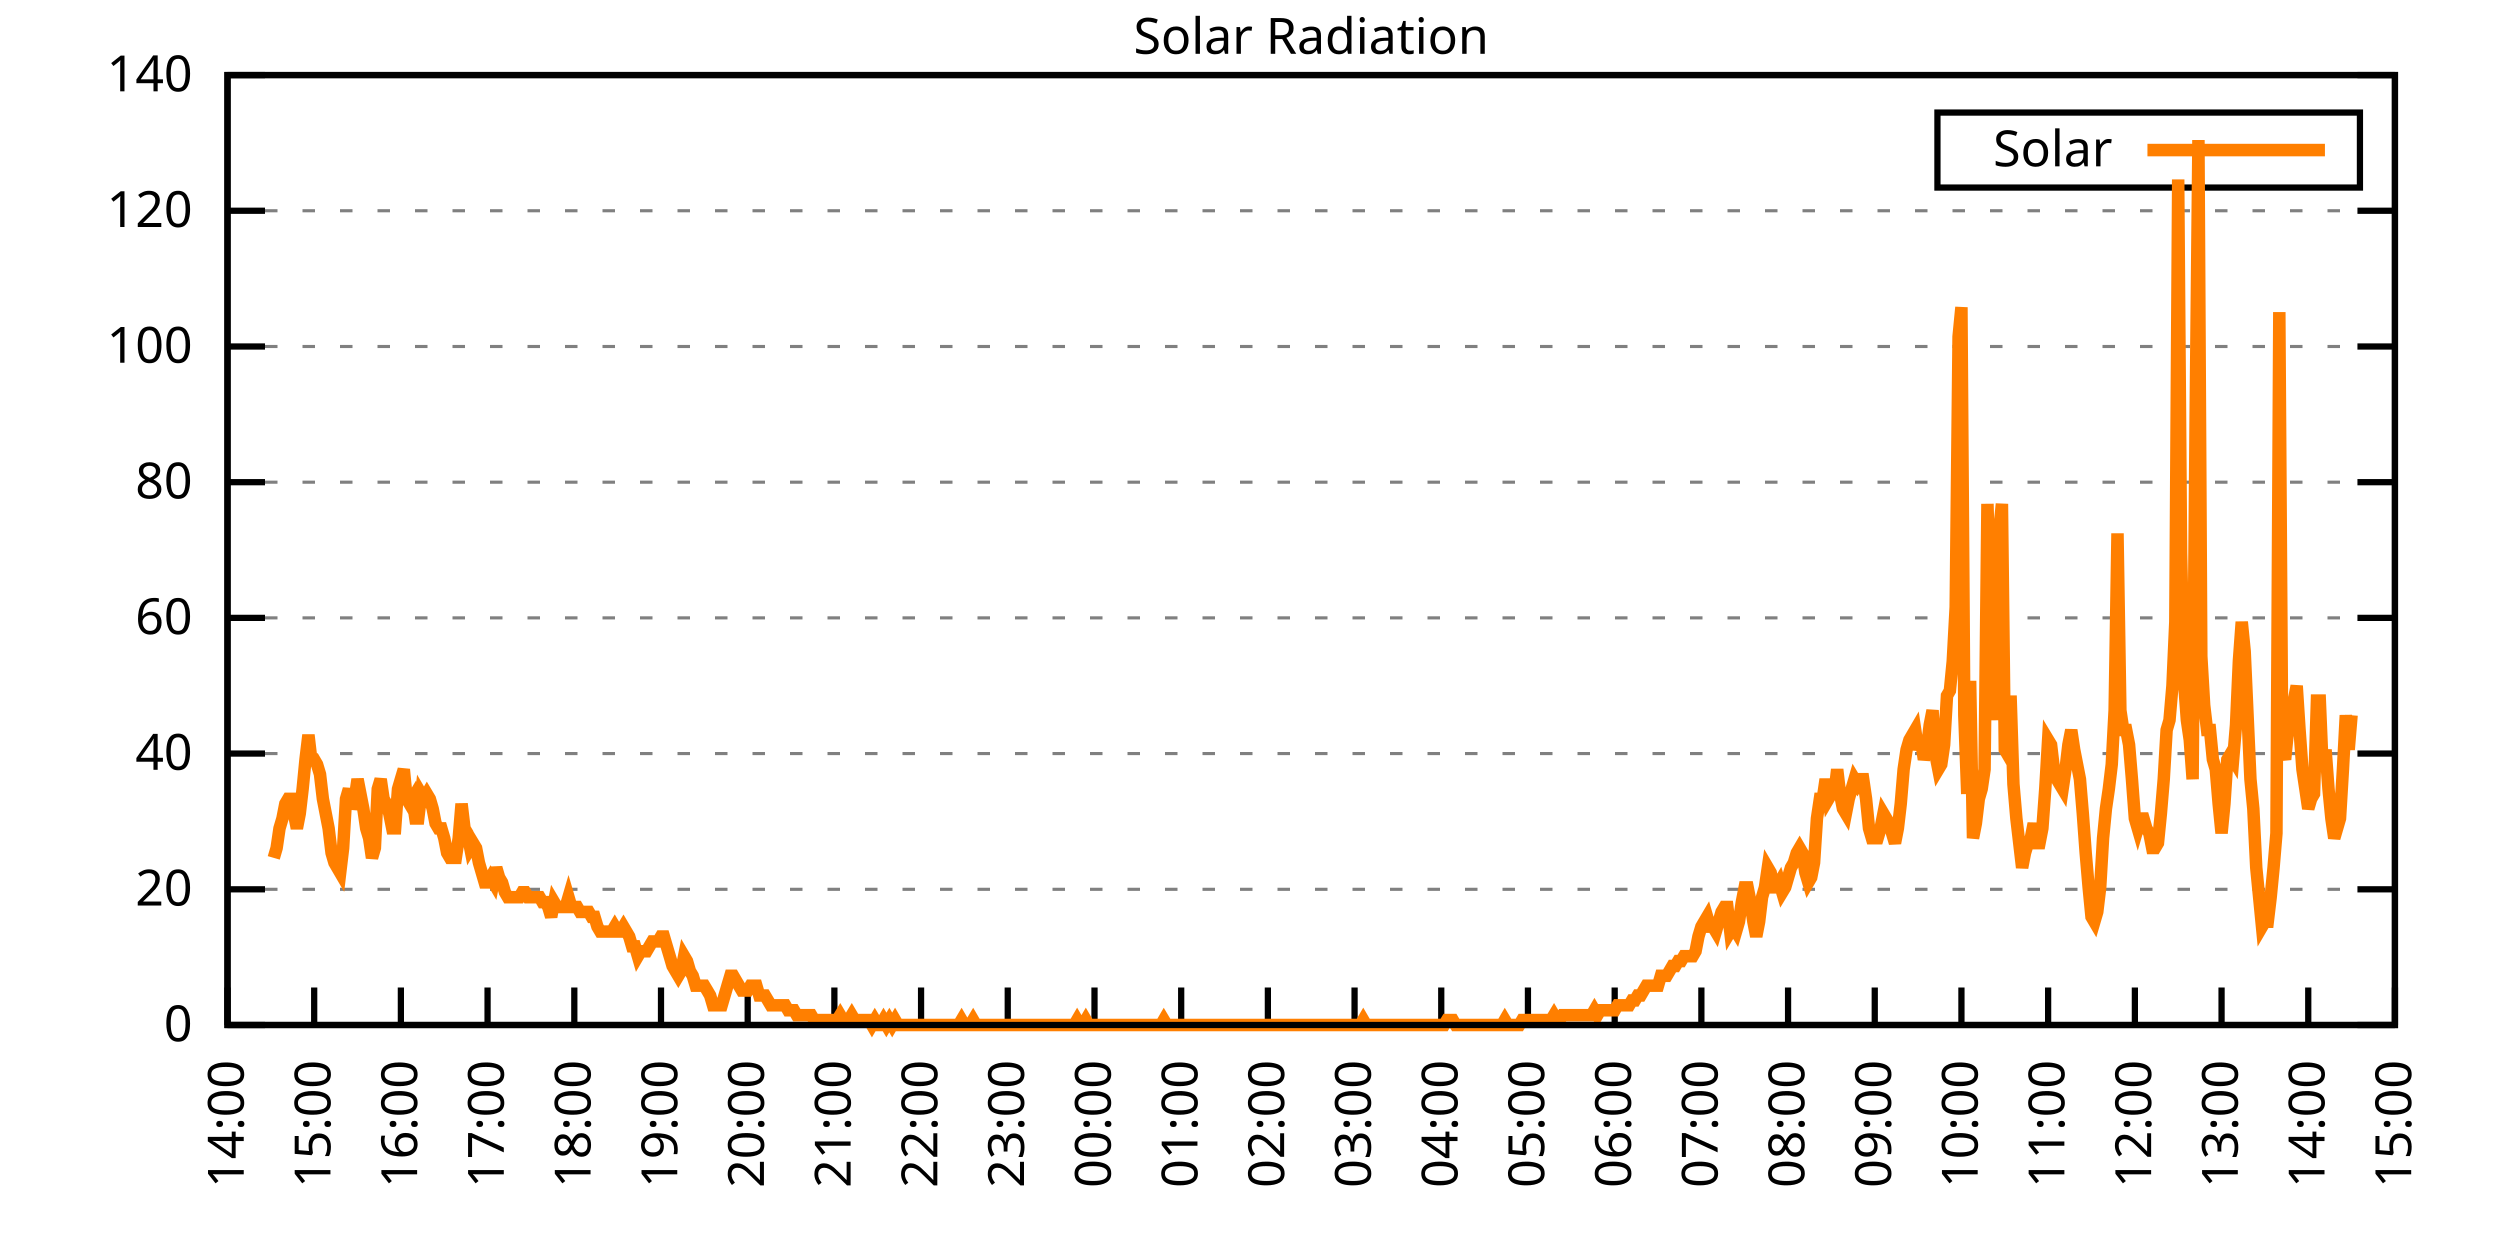
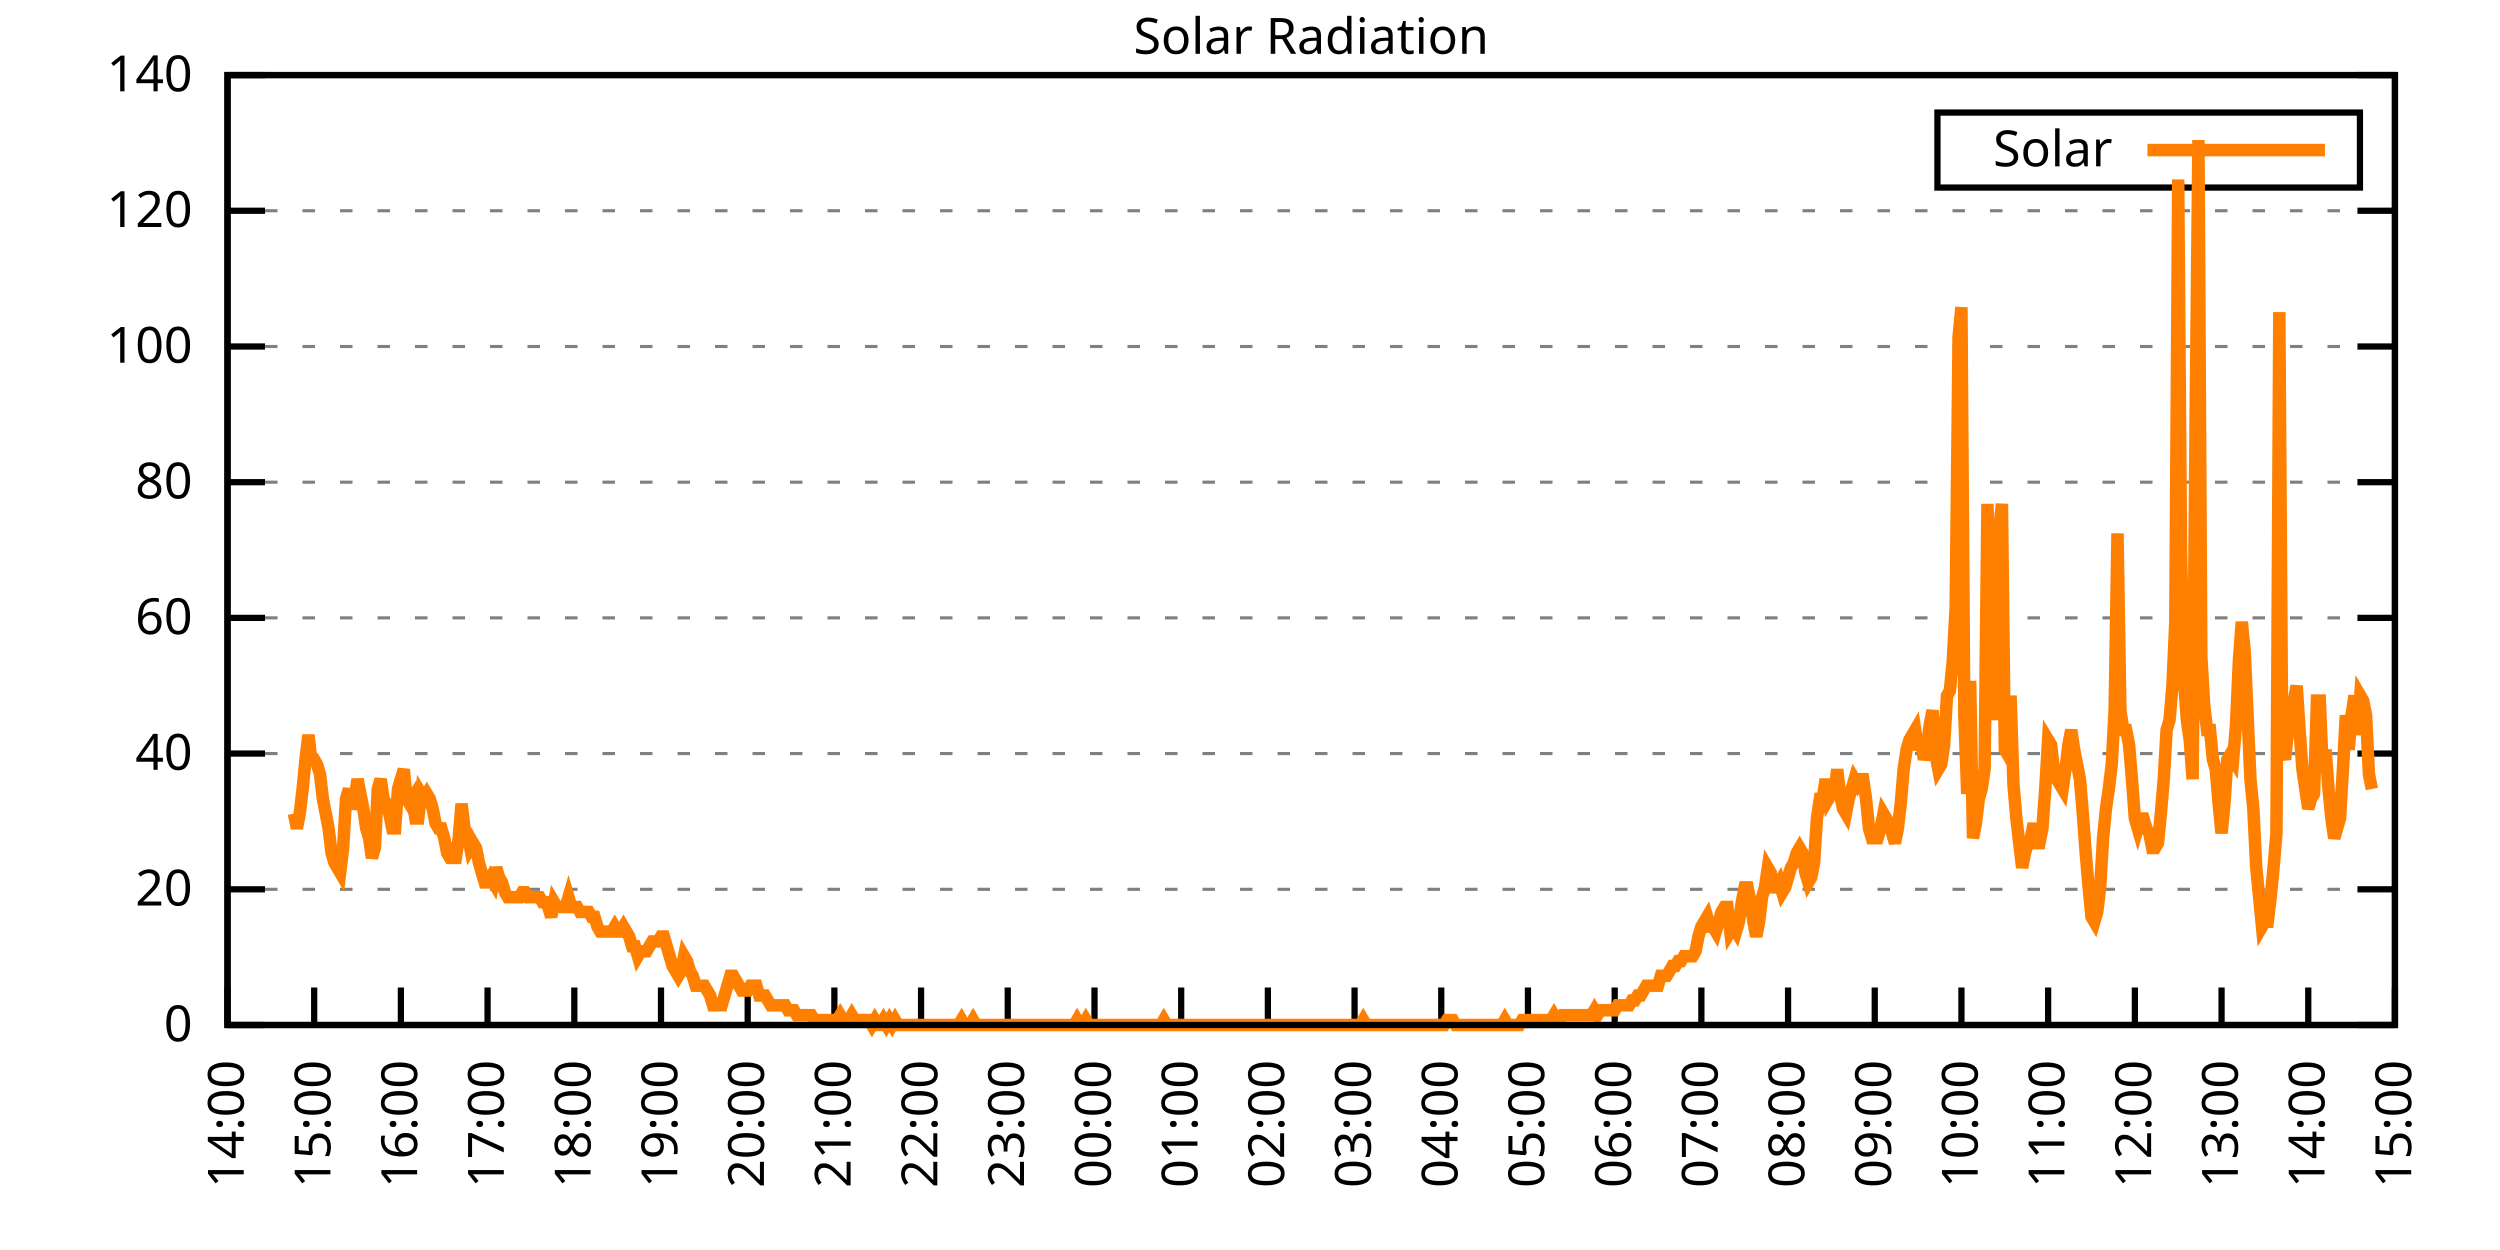
<svg xmlns="http://www.w3.org/2000/svg" xmlns:xlink="http://www.w3.org/1999/xlink" width="400" height="200" viewBox="0 0 400 200">
  <g id="gnuplot_canvas">
    <rect x="0" y="0" width="400" height="200" fill="none" />
    <defs>
      <circle id="gpDot" r="0.5" stroke-width="0.5" stroke="currentColor" />
      <path id="gpPt0" stroke-width="0.333" stroke="currentColor" d="M-1,0 h2 M0,-1 v2" />
      <path id="gpPt1" stroke-width="0.333" stroke="currentColor" d="M-1,-1 L1,1 M1,-1 L-1,1" />
      <path id="gpPt2" stroke-width="0.333" stroke="currentColor" d="M-1,0 L1,0 M0,-1 L0,1 M-1,-1 L1,1 M-1,1 L1,-1" />
      <rect id="gpPt3" stroke-width="0.333" stroke="currentColor" x="-1" y="-1" width="2" height="2" />
      <rect id="gpPt4" stroke-width="0.333" stroke="currentColor" fill="currentColor" x="-1" y="-1" width="2" height="2" />
      <circle id="gpPt5" stroke-width="0.333" stroke="currentColor" cx="0" cy="0" r="1" />
      <use xlink:href="#gpPt5" id="gpPt6" fill="currentColor" stroke="none" />
      <path id="gpPt7" stroke-width="0.333" stroke="currentColor" d="M0,-1.33 L-1.33,0.67 L1.33,0.67 z" />
      <use xlink:href="#gpPt7" id="gpPt8" fill="currentColor" stroke="none" />
      <use xlink:href="#gpPt7" id="gpPt9" stroke="currentColor" transform="rotate(180)" />
      <use xlink:href="#gpPt9" id="gpPt10" fill="currentColor" stroke="none" />
      <use xlink:href="#gpPt3" id="gpPt11" stroke="currentColor" transform="rotate(45)" />
      <use xlink:href="#gpPt11" id="gpPt12" fill="currentColor" stroke="none" />
      <path id="gpPt13" stroke-width="0.333" stroke="currentColor" d="M0,1.330 L1.265,0.411 L0.782,-1.067 L-0.782,-1.076 L-1.265,0.411 z" />
      <use xlink:href="#gpPt13" id="gpPt14" fill="currentColor" stroke="none" />
      <filter id="textbox" filterUnits="objectBoundingBox" x="0" y="0" height="1" width="1">
        <feFlood flood-color="white" flood-opacity="1" result="bgnd" />
        <feComposite in="SourceGraphic" in2="bgnd" operator="atop" />
      </filter>
      <filter id="greybox" filterUnits="objectBoundingBox" x="0" y="0" height="1" width="1">
        <feFlood flood-color="lightgrey" flood-opacity="1" result="grey" />
        <feComposite in="SourceGraphic" in2="grey" operator="atop" />
      </filter>
    </defs>
    <g fill="none" color="white" stroke="currentColor" stroke-width="1.00" stroke-linecap="butt" stroke-linejoin="miter">
</g>
    <g fill="none" color="black" stroke="currentColor" stroke-width="1.00" stroke-linecap="butt" stroke-linejoin="miter">
      <g stroke="none" shape-rendering="crispEdges">
        <polygon fill="rgb(255, 255, 255)" points="36.40,164.00 383.18,164.00 383.18,12.02 36.40,12.02 " />
      </g>
    </g>
    <g fill="none" color="black" stroke="currentColor" stroke-width="1.00" stroke-linecap="butt" stroke-linejoin="miter">
</g>
    <g fill="none" color="black" stroke="black" stroke-width="0.50" stroke-linecap="butt" stroke-linejoin="miter">
</g>
    <g fill="none" color="gray" stroke="currentColor" stroke-width="0.50" stroke-linecap="butt" stroke-linejoin="miter">
      <path stroke="gray" stroke-dasharray="2,4" class="gridline" d="M36.40,164.00 L383.19,164.00  " />
    </g>
    <g fill="none" color="gray" stroke="gray" stroke-width="1.00" stroke-linecap="butt" stroke-linejoin="miter">
</g>
    <g fill="none" color="black" stroke="currentColor" stroke-width="1.00" stroke-linecap="butt" stroke-linejoin="miter">
      <path stroke="black" d="M36.40,164.00 L42.40,164.00 M383.19,164.00 L377.19,164.00  " />
      <g transform="translate(30.80,166.60)" stroke="none" fill="black" font-family="Sans" font-size="8.00" text-anchor="end">
        <text>
          <tspan font-family="Sans"> 0</tspan>
        </text>
      </g>
    </g>
    <g fill="none" color="black" stroke="currentColor" stroke-width="1.00" stroke-linecap="butt" stroke-linejoin="miter">
</g>
    <g fill="none" color="black" stroke="black" stroke-width="0.50" stroke-linecap="butt" stroke-linejoin="miter">
</g>
    <g fill="none" color="gray" stroke="currentColor" stroke-width="0.50" stroke-linecap="butt" stroke-linejoin="miter">
      <path stroke="gray" stroke-dasharray="2,4" class="gridline" d="M36.40,142.29 L383.19,142.29  " />
    </g>
    <g fill="none" color="gray" stroke="gray" stroke-width="1.00" stroke-linecap="butt" stroke-linejoin="miter">
</g>
    <g fill="none" color="black" stroke="currentColor" stroke-width="1.00" stroke-linecap="butt" stroke-linejoin="miter">
      <path stroke="black" d="M36.40,142.29 L42.40,142.29 M383.19,142.29 L377.19,142.29  " />
      <g transform="translate(30.80,144.89)" stroke="none" fill="black" font-family="Sans" font-size="8.00" text-anchor="end">
        <text>
          <tspan font-family="Sans"> 20</tspan>
        </text>
      </g>
    </g>
    <g fill="none" color="black" stroke="currentColor" stroke-width="1.00" stroke-linecap="butt" stroke-linejoin="miter">
</g>
    <g fill="none" color="black" stroke="black" stroke-width="0.50" stroke-linecap="butt" stroke-linejoin="miter">
</g>
    <g fill="none" color="gray" stroke="currentColor" stroke-width="0.50" stroke-linecap="butt" stroke-linejoin="miter">
      <path stroke="gray" stroke-dasharray="2,4" class="gridline" d="M36.40,120.57 L383.19,120.57  " />
    </g>
    <g fill="none" color="gray" stroke="gray" stroke-width="1.00" stroke-linecap="butt" stroke-linejoin="miter">
</g>
    <g fill="none" color="black" stroke="currentColor" stroke-width="1.00" stroke-linecap="butt" stroke-linejoin="miter">
      <path stroke="black" d="M36.40,120.57 L42.40,120.57 M383.19,120.57 L377.19,120.57  " />
      <g transform="translate(30.80,123.17)" stroke="none" fill="black" font-family="Sans" font-size="8.00" text-anchor="end">
        <text>
          <tspan font-family="Sans"> 40</tspan>
        </text>
      </g>
    </g>
    <g fill="none" color="black" stroke="currentColor" stroke-width="1.00" stroke-linecap="butt" stroke-linejoin="miter">
</g>
    <g fill="none" color="black" stroke="black" stroke-width="0.50" stroke-linecap="butt" stroke-linejoin="miter">
</g>
    <g fill="none" color="gray" stroke="currentColor" stroke-width="0.50" stroke-linecap="butt" stroke-linejoin="miter">
      <path stroke="gray" stroke-dasharray="2,4" class="gridline" d="M36.40,98.86 L383.19,98.86  " />
    </g>
    <g fill="none" color="gray" stroke="gray" stroke-width="1.00" stroke-linecap="butt" stroke-linejoin="miter">
</g>
    <g fill="none" color="black" stroke="currentColor" stroke-width="1.00" stroke-linecap="butt" stroke-linejoin="miter">
      <path stroke="black" d="M36.40,98.86 L42.40,98.86 M383.19,98.86 L377.19,98.86  " />
      <g transform="translate(30.80,101.46)" stroke="none" fill="black" font-family="Sans" font-size="8.00" text-anchor="end">
        <text>
          <tspan font-family="Sans"> 60</tspan>
        </text>
      </g>
    </g>
    <g fill="none" color="black" stroke="currentColor" stroke-width="1.00" stroke-linecap="butt" stroke-linejoin="miter">
</g>
    <g fill="none" color="black" stroke="black" stroke-width="0.50" stroke-linecap="butt" stroke-linejoin="miter">
</g>
    <g fill="none" color="gray" stroke="currentColor" stroke-width="0.50" stroke-linecap="butt" stroke-linejoin="miter">
      <path stroke="gray" stroke-dasharray="2,4" class="gridline" d="M36.40,77.15 L383.19,77.15  " />
    </g>
    <g fill="none" color="gray" stroke="gray" stroke-width="1.00" stroke-linecap="butt" stroke-linejoin="miter">
</g>
    <g fill="none" color="black" stroke="currentColor" stroke-width="1.00" stroke-linecap="butt" stroke-linejoin="miter">
      <path stroke="black" d="M36.40,77.15 L42.40,77.15 M383.19,77.15 L377.19,77.15  " />
      <g transform="translate(30.80,79.75)" stroke="none" fill="black" font-family="Sans" font-size="8.00" text-anchor="end">
        <text>
          <tspan font-family="Sans"> 80</tspan>
        </text>
      </g>
    </g>
    <g fill="none" color="black" stroke="currentColor" stroke-width="1.00" stroke-linecap="butt" stroke-linejoin="miter">
</g>
    <g fill="none" color="black" stroke="black" stroke-width="0.50" stroke-linecap="butt" stroke-linejoin="miter">
</g>
    <g fill="none" color="gray" stroke="currentColor" stroke-width="0.50" stroke-linecap="butt" stroke-linejoin="miter">
      <path stroke="gray" stroke-dasharray="2,4" class="gridline" d="M36.40,55.44 L383.19,55.44  " />
    </g>
    <g fill="none" color="gray" stroke="gray" stroke-width="1.00" stroke-linecap="butt" stroke-linejoin="miter">
</g>
    <g fill="none" color="black" stroke="currentColor" stroke-width="1.00" stroke-linecap="butt" stroke-linejoin="miter">
      <path stroke="black" d="M36.40,55.44 L42.40,55.44 M383.19,55.44 L377.19,55.44  " />
      <g transform="translate(30.80,58.04)" stroke="none" fill="black" font-family="Sans" font-size="8.00" text-anchor="end">
        <text>
          <tspan font-family="Sans"> 100</tspan>
        </text>
      </g>
    </g>
    <g fill="none" color="black" stroke="currentColor" stroke-width="1.00" stroke-linecap="butt" stroke-linejoin="miter">
</g>
    <g fill="none" color="black" stroke="black" stroke-width="0.50" stroke-linecap="butt" stroke-linejoin="miter">
</g>
    <g fill="none" color="gray" stroke="currentColor" stroke-width="0.50" stroke-linecap="butt" stroke-linejoin="miter">
      <path stroke="gray" stroke-dasharray="2,4" class="gridline" d="M36.40,33.72 L383.19,33.72  " />
    </g>
    <g fill="none" color="gray" stroke="gray" stroke-width="1.00" stroke-linecap="butt" stroke-linejoin="miter">
</g>
    <g fill="none" color="black" stroke="currentColor" stroke-width="1.00" stroke-linecap="butt" stroke-linejoin="miter">
      <path stroke="black" d="M36.40,33.72 L42.40,33.72 M383.19,33.72 L377.19,33.72  " />
      <g transform="translate(30.80,36.32)" stroke="none" fill="black" font-family="Sans" font-size="8.00" text-anchor="end">
        <text>
          <tspan font-family="Sans"> 120</tspan>
        </text>
      </g>
    </g>
    <g fill="none" color="black" stroke="currentColor" stroke-width="1.00" stroke-linecap="butt" stroke-linejoin="miter">
</g>
    <g fill="none" color="black" stroke="black" stroke-width="0.50" stroke-linecap="butt" stroke-linejoin="miter">
</g>
    <g fill="none" color="gray" stroke="currentColor" stroke-width="0.50" stroke-linecap="butt" stroke-linejoin="miter">
      <path stroke="gray" stroke-dasharray="2,4" class="gridline" d="M36.40,12.01 L383.19,12.01  " />
    </g>
    <g fill="none" color="gray" stroke="gray" stroke-width="1.00" stroke-linecap="butt" stroke-linejoin="miter">
</g>
    <g fill="none" color="black" stroke="currentColor" stroke-width="1.00" stroke-linecap="butt" stroke-linejoin="miter">
      <path stroke="black" d="M36.40,12.01 L42.40,12.01 M383.19,12.01 L377.19,12.01  " />
      <g transform="translate(30.80,14.61)" stroke="none" fill="black" font-family="Sans" font-size="8.00" text-anchor="end">
        <text>
          <tspan font-family="Sans"> 140</tspan>
        </text>
      </g>
    </g>
    <g fill="none" color="black" stroke="currentColor" stroke-width="1.00" stroke-linecap="butt" stroke-linejoin="miter">
      <path stroke="black" d="M36.40,164.00 L36.40,158.00  " />
      <g transform="translate(39.00,169.60) rotate(270.00)" stroke="none" fill="black" font-family="Sans" font-size="8.00" text-anchor="end">
        <text>
          <tspan font-family="Sans">14:00</tspan>
        </text>
      </g>
    </g>
    <g fill="none" color="black" stroke="currentColor" stroke-width="1.00" stroke-linecap="butt" stroke-linejoin="miter">
      <path stroke="black" d="M50.27,164.00 L50.27,158.00  " />
      <g transform="translate(52.87,169.60) rotate(270.00)" stroke="none" fill="black" font-family="Sans" font-size="8.00" text-anchor="end">
        <text>
          <tspan font-family="Sans">15:00</tspan>
        </text>
      </g>
    </g>
    <g fill="none" color="black" stroke="currentColor" stroke-width="1.00" stroke-linecap="butt" stroke-linejoin="miter">
      <path stroke="black" d="M64.14,164.00 L64.14,158.00  " />
      <g transform="translate(66.74,169.60) rotate(270.00)" stroke="none" fill="black" font-family="Sans" font-size="8.00" text-anchor="end">
        <text>
          <tspan font-family="Sans">16:00</tspan>
        </text>
      </g>
    </g>
    <g fill="none" color="black" stroke="currentColor" stroke-width="1.00" stroke-linecap="butt" stroke-linejoin="miter">
      <path stroke="black" d="M78.01,164.00 L78.01,158.00  " />
      <g transform="translate(80.61,169.60) rotate(270.00)" stroke="none" fill="black" font-family="Sans" font-size="8.00" text-anchor="end">
        <text>
          <tspan font-family="Sans">17:00</tspan>
        </text>
      </g>
    </g>
    <g fill="none" color="black" stroke="currentColor" stroke-width="1.00" stroke-linecap="butt" stroke-linejoin="miter">
      <path stroke="black" d="M91.89,164.00 L91.89,158.00  " />
      <g transform="translate(94.49,169.60) rotate(270.00)" stroke="none" fill="black" font-family="Sans" font-size="8.00" text-anchor="end">
        <text>
          <tspan font-family="Sans">18:00</tspan>
        </text>
      </g>
    </g>
    <g fill="none" color="black" stroke="currentColor" stroke-width="1.00" stroke-linecap="butt" stroke-linejoin="miter">
      <path stroke="black" d="M105.76,164.00 L105.76,158.00  " />
      <g transform="translate(108.36,169.60) rotate(270.00)" stroke="none" fill="black" font-family="Sans" font-size="8.00" text-anchor="end">
        <text>
          <tspan font-family="Sans">19:00</tspan>
        </text>
      </g>
    </g>
    <g fill="none" color="black" stroke="currentColor" stroke-width="1.00" stroke-linecap="butt" stroke-linejoin="miter">
      <path stroke="black" d="M119.63,164.00 L119.63,158.00  " />
      <g transform="translate(122.23,169.60) rotate(270.00)" stroke="none" fill="black" font-family="Sans" font-size="8.00" text-anchor="end">
        <text>
          <tspan font-family="Sans">20:00</tspan>
        </text>
      </g>
    </g>
    <g fill="none" color="black" stroke="currentColor" stroke-width="1.00" stroke-linecap="butt" stroke-linejoin="miter">
      <path stroke="black" d="M133.50,164.00 L133.50,158.00  " />
      <g transform="translate(136.10,169.60) rotate(270.00)" stroke="none" fill="black" font-family="Sans" font-size="8.00" text-anchor="end">
        <text>
          <tspan font-family="Sans">21:00</tspan>
        </text>
      </g>
    </g>
    <g fill="none" color="black" stroke="currentColor" stroke-width="1.00" stroke-linecap="butt" stroke-linejoin="miter">
      <path stroke="black" d="M147.37,164.00 L147.37,158.00  " />
      <g transform="translate(149.97,169.60) rotate(270.00)" stroke="none" fill="black" font-family="Sans" font-size="8.00" text-anchor="end">
        <text>
          <tspan font-family="Sans">22:00</tspan>
        </text>
      </g>
    </g>
    <g fill="none" color="black" stroke="currentColor" stroke-width="1.00" stroke-linecap="butt" stroke-linejoin="miter">
      <path stroke="black" d="M161.24,164.00 L161.24,158.00  " />
      <g transform="translate(163.84,169.60) rotate(270.00)" stroke="none" fill="black" font-family="Sans" font-size="8.00" text-anchor="end">
        <text>
          <tspan font-family="Sans">23:00</tspan>
        </text>
      </g>
    </g>
    <g fill="none" color="black" stroke="currentColor" stroke-width="1.00" stroke-linecap="butt" stroke-linejoin="miter">
      <path stroke="black" d="M175.12,164.00 L175.12,158.00  " />
      <g transform="translate(177.72,169.60) rotate(270.00)" stroke="none" fill="black" font-family="Sans" font-size="8.00" text-anchor="end">
        <text>
          <tspan font-family="Sans">00:00</tspan>
        </text>
      </g>
    </g>
    <g fill="none" color="black" stroke="currentColor" stroke-width="1.00" stroke-linecap="butt" stroke-linejoin="miter">
      <path stroke="black" d="M188.99,164.00 L188.99,158.00  " />
      <g transform="translate(191.59,169.60) rotate(270.00)" stroke="none" fill="black" font-family="Sans" font-size="8.00" text-anchor="end">
        <text>
          <tspan font-family="Sans">01:00</tspan>
        </text>
      </g>
    </g>
    <g fill="none" color="black" stroke="currentColor" stroke-width="1.00" stroke-linecap="butt" stroke-linejoin="miter">
      <path stroke="black" d="M202.86,164.00 L202.86,158.00  " />
      <g transform="translate(205.46,169.60) rotate(270.00)" stroke="none" fill="black" font-family="Sans" font-size="8.00" text-anchor="end">
        <text>
          <tspan font-family="Sans">02:00</tspan>
        </text>
      </g>
    </g>
    <g fill="none" color="black" stroke="currentColor" stroke-width="1.00" stroke-linecap="butt" stroke-linejoin="miter">
      <path stroke="black" d="M216.73,164.00 L216.73,158.00  " />
      <g transform="translate(219.33,169.60) rotate(270.00)" stroke="none" fill="black" font-family="Sans" font-size="8.00" text-anchor="end">
        <text>
          <tspan font-family="Sans">03:00</tspan>
        </text>
      </g>
    </g>
    <g fill="none" color="black" stroke="currentColor" stroke-width="1.00" stroke-linecap="butt" stroke-linejoin="miter">
      <path stroke="black" d="M230.60,164.00 L230.60,158.00  " />
      <g transform="translate(233.20,169.60) rotate(270.00)" stroke="none" fill="black" font-family="Sans" font-size="8.00" text-anchor="end">
        <text>
          <tspan font-family="Sans">04:00</tspan>
        </text>
      </g>
    </g>
    <g fill="none" color="black" stroke="currentColor" stroke-width="1.00" stroke-linecap="butt" stroke-linejoin="miter">
      <path stroke="black" d="M244.47,164.00 L244.47,158.00  " />
      <g transform="translate(247.07,169.60) rotate(270.00)" stroke="none" fill="black" font-family="Sans" font-size="8.00" text-anchor="end">
        <text>
          <tspan font-family="Sans">05:00</tspan>
        </text>
      </g>
    </g>
    <g fill="none" color="black" stroke="currentColor" stroke-width="1.00" stroke-linecap="butt" stroke-linejoin="miter">
      <path stroke="black" d="M258.35,164.00 L258.35,158.00  " />
      <g transform="translate(260.95,169.60) rotate(270.00)" stroke="none" fill="black" font-family="Sans" font-size="8.00" text-anchor="end">
        <text>
          <tspan font-family="Sans">06:00</tspan>
        </text>
      </g>
    </g>
    <g fill="none" color="black" stroke="currentColor" stroke-width="1.00" stroke-linecap="butt" stroke-linejoin="miter">
      <path stroke="black" d="M272.22,164.00 L272.22,158.00  " />
      <g transform="translate(274.82,169.60) rotate(270.00)" stroke="none" fill="black" font-family="Sans" font-size="8.00" text-anchor="end">
        <text>
          <tspan font-family="Sans">07:00</tspan>
        </text>
      </g>
    </g>
    <g fill="none" color="black" stroke="currentColor" stroke-width="1.00" stroke-linecap="butt" stroke-linejoin="miter">
      <path stroke="black" d="M286.09,164.00 L286.09,158.00  " />
      <g transform="translate(288.69,169.60) rotate(270.00)" stroke="none" fill="black" font-family="Sans" font-size="8.00" text-anchor="end">
        <text>
          <tspan font-family="Sans">08:00</tspan>
        </text>
      </g>
    </g>
    <g fill="none" color="black" stroke="currentColor" stroke-width="1.00" stroke-linecap="butt" stroke-linejoin="miter">
      <path stroke="black" d="M299.96,164.00 L299.96,158.00  " />
      <g transform="translate(302.56,169.60) rotate(270.00)" stroke="none" fill="black" font-family="Sans" font-size="8.00" text-anchor="end">
        <text>
          <tspan font-family="Sans">09:00</tspan>
        </text>
      </g>
    </g>
    <g fill="none" color="black" stroke="currentColor" stroke-width="1.00" stroke-linecap="butt" stroke-linejoin="miter">
      <path stroke="black" d="M313.83,164.00 L313.83,158.00  " />
      <g transform="translate(316.43,169.60) rotate(270.00)" stroke="none" fill="black" font-family="Sans" font-size="8.00" text-anchor="end">
        <text>
          <tspan font-family="Sans">10:00</tspan>
        </text>
      </g>
    </g>
    <g fill="none" color="black" stroke="currentColor" stroke-width="1.00" stroke-linecap="butt" stroke-linejoin="miter">
      <path stroke="black" d="M327.70,164.00 L327.70,158.00  " />
      <g transform="translate(330.30,169.60) rotate(270.00)" stroke="none" fill="black" font-family="Sans" font-size="8.00" text-anchor="end">
        <text>
          <tspan font-family="Sans">11:00</tspan>
        </text>
      </g>
    </g>
    <g fill="none" color="black" stroke="currentColor" stroke-width="1.00" stroke-linecap="butt" stroke-linejoin="miter">
      <path stroke="black" d="M341.58,164.00 L341.58,158.00  " />
      <g transform="translate(344.18,169.60) rotate(270.00)" stroke="none" fill="black" font-family="Sans" font-size="8.00" text-anchor="end">
        <text>
          <tspan font-family="Sans">12:00</tspan>
        </text>
      </g>
    </g>
    <g fill="none" color="black" stroke="currentColor" stroke-width="1.00" stroke-linecap="butt" stroke-linejoin="miter">
      <path stroke="black" d="M355.45,164.00 L355.45,158.00  " />
      <g transform="translate(358.05,169.60) rotate(270.00)" stroke="none" fill="black" font-family="Sans" font-size="8.00" text-anchor="end">
        <text>
          <tspan font-family="Sans">13:00</tspan>
        </text>
      </g>
    </g>
    <g fill="none" color="black" stroke="currentColor" stroke-width="1.00" stroke-linecap="butt" stroke-linejoin="miter">
      <path stroke="black" d="M369.32,164.00 L369.32,158.00  " />
      <g transform="translate(371.92,169.60) rotate(270.00)" stroke="none" fill="black" font-family="Sans" font-size="8.00" text-anchor="end">
        <text>
          <tspan font-family="Sans">14:00</tspan>
        </text>
      </g>
    </g>
    <g fill="none" color="black" stroke="currentColor" stroke-width="1.00" stroke-linecap="butt" stroke-linejoin="miter">
      <path stroke="black" d="M383.19,164.00 L383.19,158.00  " />
      <g transform="translate(385.79,169.60) rotate(270.00)" stroke="none" fill="black" font-family="Sans" font-size="8.00" text-anchor="end">
        <text>
          <tspan font-family="Sans">15:00</tspan>
        </text>
      </g>
    </g>
    <g fill="none" color="black" stroke="currentColor" stroke-width="1.00" stroke-linecap="butt" stroke-linejoin="miter">
</g>
    <g fill="none" color="black" stroke="currentColor" stroke-width="1.00" stroke-linecap="butt" stroke-linejoin="miter">
      <path stroke="black" d="M36.40,12.01 L36.40,164.00 L383.19,164.00 L383.19,12.01 L36.40,12.01 Z  " />
    </g>
    <g fill="none" color="black" stroke="currentColor" stroke-width="1.00" stroke-linecap="butt" stroke-linejoin="miter">
</g>
    <g fill="none" color="black" stroke="currentColor" stroke-width="1.00" stroke-linecap="butt" stroke-linejoin="miter">
      <path stroke="black" d="M309.99,30.01 L309.99,18.01 L377.59,18.01 L377.59,30.01 L309.99,30.01 Z  " />
    </g>
    <g id="Solar_Radiation_plot_1">
      <g fill="none" color="white" stroke="black" stroke-width="2.00" stroke-linecap="butt" stroke-linejoin="miter">
</g>
      <g fill="none" color="black" stroke="currentColor" stroke-width="2.00" stroke-linecap="butt" stroke-linejoin="miter">
        <g transform="translate(337.99,26.61)" stroke="none" fill="black" font-family="Sans" font-size="8.00" text-anchor="end">
          <text>
            <tspan font-family="Sans">Solar</tspan>
          </text>
        </g>
      </g>
      <g fill="none" color="black" stroke="currentColor" stroke-width="2.00" stroke-linecap="butt" stroke-linejoin="miter">
-         <path stroke="rgb(255, 127,   0)" d="M343.59,24.01 L371.99,24.01 M43.80,137.26 L44.26,135.68 L44.72,132.54 L45.19,130.96 L45.65,128.60 L46.11,127.82   L46.57,127.82 L47.03,130.18 L47.50,132.54 L47.96,130.18 L48.42,126.24 L48.88,121.52 L49.35,117.59 L49.81,121.52   L50.27,121.52 L50.73,122.31 L51.20,123.88 L51.66,127.82 L52.12,130.18 L52.58,132.54 L53.05,136.47 L53.51,138.04   L53.97,138.83 L54.43,139.62 L54.90,135.68 L55.36,127.82 L55.82,126.24 L56.28,129.39 L56.75,127.82 L57.21,124.67   L57.67,127.03 L58.13,129.39 L58.59,132.54 L59.06,134.11 L59.52,137.26 L59.98,135.68 L60.44,126.24 L60.91,124.67   L61.37,127.82 L61.83,128.60 L62.29,130.18 L62.76,132.54 L63.22,132.54 L63.68,126.24 L64.14,124.67 L64.61,123.10   L65.07,127.82 L65.53,128.60 L65.99,127.82 L66.46,130.96 L66.92,130.96 L67.38,127.03 L67.84,127.82 L68.30,127.03   L68.77,127.82 L69.23,129.39 L69.69,131.75 L70.15,132.54 L70.62,132.54 L71.08,134.11 L71.54,136.47 L72.00,137.26   L72.47,137.26 L72.93,137.26 L73.39,134.11 L73.85,128.60 L74.32,132.54 L74.78,133.32 L75.24,135.68 L75.70,134.90   L76.17,135.68 L76.63,138.04 L77.09,139.62 L77.55,141.19 L78.01,141.19 L78.48,140.40 L78.94,141.19 L79.40,138.83   L79.86,140.40 L80.33,141.19 L80.79,142.76 L81.25,143.55 L81.71,143.55 L82.18,143.55 L82.64,143.55 L83.10,143.55   L83.56,142.76 L84.03,142.76 L84.49,143.55 L84.95,143.55 L85.41,143.55 L85.88,143.55 L86.34,143.55 L86.80,144.34   L87.26,144.34 L87.72,145.12 L88.19,146.70 L88.65,144.34 L89.11,145.12 L89.57,145.12 L90.04,145.12 L90.50,145.12   L90.96,143.55 L91.42,145.12 L91.89,145.12 L92.35,145.12 L92.81,145.91 L93.27,145.91 L93.74,145.91 L94.20,145.91   L94.66,146.70 L95.12,146.70 L95.59,148.27 L96.05,149.05 L96.51,149.05 L96.97,149.05 L97.44,149.05 L97.90,149.05   L98.36,148.27 L98.82,149.05 L99.28,149.05 L99.75,148.27 L100.21,149.05 L100.67,149.84 L101.13,151.41 L101.60,151.41   L102.06,152.99 L102.52,152.20 L102.98,152.20 L103.45,152.20 L103.91,151.41 L104.37,150.63 L104.83,150.63 L105.30,150.63   L105.76,149.84 L106.22,149.84 L106.68,151.41 L107.15,152.99 L107.61,154.56 L108.07,155.35 L108.53,156.13 L108.99,155.35   L109.46,152.99 L109.92,153.77 L110.38,155.35 L110.84,156.13 L111.31,157.71 L111.77,157.71 L112.23,157.71 L112.69,157.71   L113.16,158.49 L113.62,159.28 L114.08,160.85 L114.54,160.85 L115.01,160.85 L115.47,160.85 L115.93,159.28 L116.39,157.71   L116.86,156.13 L117.32,156.13 L117.78,156.92 L118.24,157.71 L118.70,158.49 L119.17,158.49 L119.63,158.49 L120.09,157.71   L120.55,157.71 L121.02,157.71 L121.48,159.28 L121.94,159.28 L122.40,159.28 L122.87,160.07 L123.33,160.85 L123.79,160.85   L124.25,160.85 L124.72,160.85 L125.18,160.85 L125.64,160.85 L126.10,161.64 L126.57,161.64 L127.03,161.64 L127.49,162.43   L127.95,162.43 L128.41,162.43 L128.88,162.43 L129.34,162.43 L129.80,162.43 L130.26,163.21 L130.73,163.21 L131.19,163.21   L131.65,163.21 L132.11,163.21 L132.58,163.21 L133.04,163.21 L133.50,163.21 L133.96,163.21 L134.43,162.43 L134.89,163.21   L135.35,163.21 L135.81,163.21 L136.28,162.43 L136.74,163.21 L137.20,163.21 L137.66,163.21 L138.13,163.21 L138.59,163.21   L139.05,163.21 L139.51,164.00 L139.97,163.21 L140.44,164.00 L140.90,164.00 L141.36,163.21 L141.82,164.00 L142.29,163.21   L142.75,164.00 L143.21,163.21 L143.67,164.00 L144.14,164.00 L144.60,164.00 L145.06,164.00 L145.52,164.00 L145.99,164.00   L146.45,164.00 L146.91,164.00 L147.37,164.00 L147.84,164.00 L148.30,164.00 L148.76,164.00 L149.22,164.00 L149.68,164.00   L150.15,164.00 L150.61,164.00 L151.07,164.00 L151.53,164.00 L152.00,164.00 L152.46,164.00 L152.92,164.00 L153.38,164.00   L153.85,163.21 L154.31,164.00 L154.77,164.00 L155.23,164.00 L155.70,163.21 L156.16,164.00 L156.62,164.00 L157.08,164.00   L157.55,164.00 L158.01,164.00 L158.47,164.00 L158.93,164.00 L159.39,164.00 L159.86,164.00 L160.32,164.00 L160.78,164.00   L161.24,164.00 L161.71,164.00 L162.17,164.00 L162.63,164.00 L163.09,164.00 L163.56,164.00 L164.02,164.00 L164.48,164.00   L164.94,164.00 L165.41,164.00 L165.87,164.00 L166.33,164.00 L166.79,164.00 L167.26,164.00 L167.72,164.00 L168.18,164.00   L168.64,164.00 L169.10,164.00 L169.57,164.00 L170.03,164.00 L170.49,164.00 L170.95,164.00 L171.42,164.00 L171.88,164.00   L172.34,163.21 L172.80,164.00 L173.27,164.00 L173.73,163.21 L174.19,164.00 L174.65,164.00 L175.12,164.00 L175.58,164.00   L176.04,164.00 L176.50,164.00 L176.97,164.00 L177.43,164.00 L177.89,164.00 L178.35,164.00 L178.82,164.00 L179.28,164.00   L179.74,164.00 L180.20,164.00 L180.66,164.00 L181.13,164.00 L181.59,164.00 L182.05,164.00 L182.51,164.00 L182.98,164.00   L183.44,164.00 L183.90,164.00 L184.36,164.00 L184.83,164.00 L185.29,164.00 L185.75,164.00 L186.21,163.21 L186.68,164.00   L187.14,164.00 L187.60,164.00 L188.06,164.00 L188.53,164.00 L188.99,164.00 L189.45,164.00 L189.91,164.00 L190.37,164.00   L190.84,164.00 L191.30,164.00 L191.76,164.00 L192.22,164.00 L192.69,164.00 L193.15,164.00 L193.61,164.00 L194.07,164.00   L194.54,164.00 L195.00,164.00 L195.46,164.00 L195.92,164.00 L196.39,164.00 L196.85,164.00 L197.31,164.00 L197.77,164.00   L198.24,164.00 L198.70,164.00 L199.16,164.00 L199.62,164.00 L200.08,164.00 L200.55,164.00 L201.01,164.00 L201.47,164.00   L201.93,164.00 L202.40,164.00 L202.86,164.00 L203.32,164.00 L203.78,164.00 L204.25,164.00 L204.71,164.00 L205.17,164.00   L205.63,164.00 L206.10,164.00 L206.56,164.00 L207.02,164.00 L207.48,164.00 L207.95,164.00 L208.41,164.00 L208.87,164.00   L209.33,164.00 L209.80,164.00 L210.26,164.00 L210.72,164.00 L211.18,164.00 L211.64,164.00 L212.11,164.00 L212.57,164.00   L213.03,164.00 L213.49,164.00 L213.96,164.00 L214.42,164.00 L214.88,164.00 L215.34,164.00 L215.81,164.00 L216.27,164.00   L216.73,164.00 L217.19,164.00 L217.66,164.00 L218.12,163.21 L218.58,164.00 L219.04,164.00 L219.51,164.00 L219.97,164.00   L220.43,164.00 L220.89,164.00 L221.35,164.00 L221.82,164.00 L222.28,164.00 L222.74,164.00 L223.20,164.00 L223.67,164.00   L224.13,164.00 L224.59,164.00 L225.05,164.00 L225.52,164.00 L225.98,164.00 L226.44,164.00 L226.90,164.00 L227.37,164.00   L227.83,164.00 L228.29,164.00 L228.75,164.00 L229.22,164.00 L229.68,164.00 L230.14,164.00 L230.60,164.00 L231.06,164.00   L231.53,163.21 L231.99,163.21 L232.45,163.21 L232.91,164.00 L233.38,164.00 L233.84,164.00 L234.30,164.00 L234.76,164.00   L235.23,164.00 L235.69,164.00 L236.15,164.00 L236.61,164.00 L237.08,164.00 L237.54,164.00 L238.00,164.00 L238.46,164.00   L238.93,164.00 L239.39,164.00 L239.85,164.00 L240.31,164.00 L240.77,163.21 L241.24,164.00 L241.70,164.00 L242.16,164.00   L242.62,164.00 L243.09,164.00 L243.55,163.21 L244.01,163.21 L244.47,163.21 L244.94,163.21 L245.40,163.21 L245.86,163.21   L246.32,163.21 L246.79,163.21 L247.25,163.21 L247.71,163.21 L248.17,163.21 L248.64,162.43 L249.10,163.21 L249.56,163.21   L250.02,162.43 L250.49,162.43 L250.95,162.43 L251.41,162.43 L251.87,162.43 L252.33,162.43 L252.80,162.43 L253.26,162.43   L253.72,162.43 L254.18,162.43 L254.65,162.43 L255.11,161.64 L255.57,162.43 L256.03,161.64 L256.50,161.64 L256.96,161.64   L257.42,161.64 L257.88,161.64 L258.35,161.64 L258.81,160.85 L259.27,160.85 L259.73,160.85 L260.20,160.85 L260.66,160.85   L261.12,160.07 L261.58,160.07 L262.04,159.28 L262.51,159.28 L262.97,158.49 L263.43,157.71 L263.89,157.71 L264.36,157.71   L264.82,157.71 L265.28,157.71 L265.74,156.13 L266.21,156.13 L266.67,156.13 L267.13,155.35 L267.59,154.56 L268.06,154.56   L268.52,153.77 L268.98,153.77 L269.44,152.99 L269.91,152.99 L270.37,152.99 L270.83,152.99 L271.29,152.20 L271.75,149.84   L272.22,148.27 L272.68,147.48 L273.14,146.70 L273.60,148.27 L274.07,148.27 L274.53,149.05 L274.99,147.48 L275.45,145.91   L275.92,145.12 L276.38,145.12 L276.84,149.05 L277.30,148.27 L277.77,149.05 L278.23,147.48 L278.69,144.34 L279.15,141.98   L279.62,141.98 L280.08,144.34 L280.54,147.48 L281.00,149.84 L281.46,147.48 L281.93,143.55 L282.39,141.98 L282.85,138.83   L283.31,139.62 L283.78,141.98 L284.24,141.98 L284.70,141.19 L285.16,142.76 L285.63,141.98 L286.09,140.40 L286.55,138.83   L287.01,138.04 L287.48,136.47 L287.94,135.68 L288.40,136.47 L288.86,139.62 L289.33,141.19 L289.79,140.40 L290.25,138.04   L290.71,130.96 L291.18,127.82 L291.64,127.82 L292.10,124.67 L292.56,127.82 L293.02,127.03 L293.49,127.03 L293.95,123.10   L294.41,127.03 L294.87,129.39 L295.34,130.18 L295.80,127.82 L296.26,126.24 L296.72,124.67 L297.19,125.46 L297.65,124.67   L298.11,124.67 L298.57,127.82 L299.04,132.54 L299.50,134.11 L299.96,134.11 L300.42,134.11 L300.89,132.54 L301.35,130.18   L301.81,130.96 L302.27,131.75 L302.73,133.32 L303.20,134.90 L303.66,132.54 L304.12,128.60 L304.58,123.10 L305.05,119.95   L305.51,118.38 L305.97,117.59 L306.43,116.80 L306.90,119.95 L307.36,118.38 L307.82,121.52 L308.28,119.95 L308.75,116.02   L309.21,113.66 L309.67,120.74 L310.13,123.10 L310.60,122.31 L311.06,119.16 L311.52,111.30 L311.98,110.51 L312.44,105.79   L312.91,97.14 L313.37,53.88 L313.83,49.16 L314.29,114.44 L314.76,127.03 L315.22,108.94 L315.68,134.11 L316.14,131.75   L316.61,127.82 L317.07,126.24 L317.53,123.10 L317.99,80.62 L318.46,96.35 L318.92,92.42 L319.38,115.23 L319.84,85.34   L320.31,80.62 L320.77,119.95 L321.23,120.74 L321.69,111.30 L322.15,125.46 L322.62,130.96 L323.08,134.90 L323.54,138.83   L324.00,136.47 L324.47,134.90 L324.93,134.11 L325.39,131.75 L325.85,134.90 L326.32,134.90 L326.78,132.54 L327.24,126.24   L327.70,118.38 L328.17,119.16 L328.63,123.10 L329.09,124.67 L329.55,125.46 L330.02,126.24 L330.48,123.10 L330.94,119.16   L331.40,116.80 L331.87,119.95 L332.33,122.31 L332.79,124.67 L333.25,130.18 L333.71,136.47 L334.18,141.98 L334.64,146.70   L335.10,147.48 L335.56,145.91 L336.03,141.98 L336.49,134.11 L336.95,129.39 L337.41,126.24 L337.88,122.31 L338.34,113.66   L338.80,85.34 L339.26,113.66 L339.73,116.80 L340.19,116.80 L340.65,119.16 L341.11,124.67 L341.58,130.96 L342.04,132.54   L342.50,130.96 L342.96,130.96 L343.42,132.54 L343.89,133.32 L344.35,135.68 L344.81,135.68 L345.27,134.90 L345.74,130.18   L346.20,124.67 L346.66,116.80 L347.12,115.23 L347.59,109.73 L348.05,99.50 L348.51,28.71 L348.97,88.49 L349.44,108.94   L349.90,115.23 L350.36,118.38 L350.82,124.67 L351.29,68.04 L351.75,22.41 L352.21,105.01 L352.67,112.87 L353.13,116.80   L353.60,116.80 L354.06,121.52 L354.52,123.10 L354.98,128.60 L355.45,133.32 L355.91,128.60 L356.37,121.52 L356.83,120.74   L357.30,121.52 L357.76,116.02 L358.22,105.79 L358.68,99.50 L359.15,104.22 L359.61,114.44 L360.07,124.67 L360.53,129.39   L361.00,138.83 L361.46,143.55 L361.92,148.27 L362.38,147.48 L362.84,147.48 L363.31,143.55 L363.77,138.83 L364.23,133.32   L364.69,49.94 L365.16,119.95 L365.62,121.52 L366.08,116.80 L366.54,116.80 L367.01,112.09 L367.47,109.73 L367.93,116.80   L368.39,123.10 L368.86,126.24 L369.32,129.39 L369.78,127.82 L370.24,127.03 L370.71,112.09 L371.17,112.09 L371.63,123.10   L372.09,119.95 L372.56,126.24 L373.02,130.96 L373.48,134.11 L373.94,132.54 L374.40,130.96 L374.87,123.10 L375.33,114.44   L375.79,119.95 L376.25,114.44  " />
+         <path stroke="rgb(255, 127,   0)" d="M343.59,24.01 L371.99,24.01 M47.03,130.18 L47.50,132.54 L47.96,130.18 L48.42,126.24 L48.88,121.52 L49.35,117.59   L49.81,121.52 L50.27,121.52 L50.73,122.31 L51.20,123.88 L51.66,127.82 L52.12,130.18 L52.58,132.54 L53.05,136.47   L53.51,138.04 L53.97,138.83 L54.43,139.62 L54.90,135.68 L55.36,127.82 L55.82,126.24 L56.28,129.39 L56.75,127.82   L57.21,124.67 L57.67,127.03 L58.13,129.39 L58.59,132.54 L59.06,134.11 L59.52,137.26 L59.98,135.68 L60.44,126.24   L60.91,124.67 L61.37,127.82 L61.83,128.60 L62.29,130.18 L62.76,132.54 L63.22,132.54 L63.68,126.24 L64.14,124.67   L64.61,123.10 L65.07,127.82 L65.53,128.60 L65.99,127.82 L66.46,130.96 L66.92,130.96 L67.38,127.03 L67.84,127.82   L68.30,127.03 L68.77,127.82 L69.23,129.39 L69.69,131.75 L70.15,132.54 L70.62,132.54 L71.08,134.11 L71.54,136.47   L72.00,137.26 L72.47,137.26 L72.93,137.26 L73.39,134.11 L73.85,128.60 L74.32,132.54 L74.78,133.32 L75.24,135.68   L75.70,134.90 L76.17,135.68 L76.63,138.04 L77.09,139.62 L77.55,141.19 L78.01,141.19 L78.48,140.40 L78.94,141.19   L79.40,138.83 L79.86,140.40 L80.33,141.19 L80.79,142.76 L81.25,143.55 L81.71,143.55 L82.18,143.55 L82.64,143.55   L83.10,143.55 L83.56,142.76 L84.03,142.76 L84.49,143.55 L84.95,143.55 L85.41,143.55 L85.88,143.55 L86.34,143.55   L86.80,144.34 L87.26,144.34 L87.72,145.12 L88.19,146.70 L88.65,144.34 L89.11,145.12 L89.57,145.12 L90.04,145.12   L90.50,145.12 L90.96,143.55 L91.42,145.12 L91.89,145.12 L92.35,145.12 L92.81,145.91 L93.27,145.91 L93.74,145.91   L94.20,145.91 L94.66,146.70 L95.12,146.70 L95.59,148.27 L96.05,149.05 L96.51,149.05 L96.97,149.05 L97.44,149.05   L97.90,149.05 L98.36,148.27 L98.82,149.05 L99.28,149.05 L99.75,148.27 L100.21,149.05 L100.67,149.84 L101.13,151.41   L101.60,151.41 L102.06,152.99 L102.52,152.20 L102.98,152.20 L103.45,152.20 L103.91,151.41 L104.37,150.63 L104.83,150.63   L105.30,150.63 L105.76,149.84 L106.22,149.84 L106.68,151.41 L107.15,152.99 L107.61,154.56 L108.07,155.35 L108.53,156.13   L108.99,155.35 L109.46,152.99 L109.92,153.77 L110.38,155.35 L110.84,156.13 L111.31,157.71 L111.77,157.71 L112.23,157.71   L112.69,157.71 L113.16,158.49 L113.62,159.28 L114.08,160.85 L114.54,160.85 L115.01,160.85 L115.47,160.85 L115.93,159.28   L116.39,157.71 L116.86,156.13 L117.32,156.13 L117.78,156.92 L118.24,157.71 L118.70,158.49 L119.17,158.49 L119.63,158.49   L120.09,157.71 L120.55,157.71 L121.02,157.71 L121.48,159.28 L121.94,159.28 L122.40,159.28 L122.87,160.07 L123.33,160.85   L123.79,160.85 L124.25,160.85 L124.72,160.85 L125.18,160.85 L125.64,160.85 L126.10,161.64 L126.57,161.64 L127.03,161.64   L127.49,162.43 L127.95,162.43 L128.41,162.43 L128.88,162.43 L129.34,162.43 L129.80,162.43 L130.26,163.21 L130.73,163.21   L131.19,163.21 L131.65,163.21 L132.11,163.21 L132.58,163.21 L133.04,163.21 L133.50,163.21 L133.96,163.21 L134.43,162.43   L134.89,163.21 L135.35,163.21 L135.81,163.21 L136.28,162.43 L136.74,163.21 L137.20,163.21 L137.66,163.21 L138.13,163.21   L138.59,163.21 L139.05,163.21 L139.51,164.00 L139.97,163.21 L140.44,164.00 L140.90,164.00 L141.36,163.21 L141.82,164.00   L142.29,163.21 L142.75,164.00 L143.21,163.21 L143.67,164.00 L144.14,164.00 L144.60,164.00 L145.06,164.00 L145.52,164.00   L145.99,164.00 L146.45,164.00 L146.91,164.00 L147.37,164.00 L147.84,164.00 L148.30,164.00 L148.76,164.00 L149.22,164.00   L149.68,164.00 L150.15,164.00 L150.61,164.00 L151.07,164.00 L151.53,164.00 L152.00,164.00 L152.46,164.00 L152.92,164.00   L153.38,164.00 L153.85,163.21 L154.31,164.00 L154.77,164.00 L155.23,164.00 L155.70,163.21 L156.16,164.00 L156.62,164.00   L157.08,164.00 L157.55,164.00 L158.01,164.00 L158.47,164.00 L158.93,164.00 L159.39,164.00 L159.86,164.00 L160.32,164.00   L160.78,164.00 L161.24,164.00 L161.71,164.00 L162.17,164.00 L162.63,164.00 L163.09,164.00 L163.56,164.00 L164.02,164.00   L164.48,164.00 L164.94,164.00 L165.41,164.00 L165.87,164.00 L166.33,164.00 L166.79,164.00 L167.26,164.00 L167.72,164.00   L168.18,164.00 L168.64,164.00 L169.10,164.00 L169.57,164.00 L170.03,164.00 L170.49,164.00 L170.95,164.00 L171.42,164.00   L171.88,164.00 L172.34,163.21 L172.80,164.00 L173.27,164.00 L173.73,163.21 L174.19,164.00 L174.65,164.00 L175.12,164.00   L175.58,164.00 L176.04,164.00 L176.50,164.00 L176.97,164.00 L177.43,164.00 L177.89,164.00 L178.35,164.00 L178.82,164.00   L179.28,164.00 L179.74,164.00 L180.20,164.00 L180.66,164.00 L181.13,164.00 L181.59,164.00 L182.05,164.00 L182.51,164.00   L182.98,164.00 L183.44,164.00 L183.90,164.00 L184.36,164.00 L184.83,164.00 L185.29,164.00 L185.75,164.00 L186.21,163.21   L186.68,164.00 L187.14,164.00 L187.60,164.00 L188.06,164.00 L188.53,164.00 L188.99,164.00 L189.45,164.00 L189.91,164.00   L190.37,164.00 L190.84,164.00 L191.30,164.00 L191.76,164.00 L192.22,164.00 L192.69,164.00 L193.15,164.00 L193.61,164.00   L194.07,164.00 L194.54,164.00 L195.00,164.00 L195.46,164.00 L195.92,164.00 L196.39,164.00 L196.85,164.00 L197.31,164.00   L197.77,164.00 L198.24,164.00 L198.70,164.00 L199.16,164.00 L199.62,164.00 L200.08,164.00 L200.55,164.00 L201.01,164.00   L201.47,164.00 L201.93,164.00 L202.40,164.00 L202.86,164.00 L203.32,164.00 L203.78,164.00 L204.25,164.00 L204.71,164.00   L205.17,164.00 L205.63,164.00 L206.10,164.00 L206.56,164.00 L207.02,164.00 L207.48,164.00 L207.95,164.00 L208.41,164.00   L208.87,164.00 L209.33,164.00 L209.80,164.00 L210.26,164.00 L210.72,164.00 L211.18,164.00 L211.64,164.00 L212.11,164.00   L212.57,164.00 L213.03,164.00 L213.49,164.00 L213.96,164.00 L214.42,164.00 L214.88,164.00 L215.34,164.00 L215.81,164.00   L216.27,164.00 L216.73,164.00 L217.19,164.00 L217.66,164.00 L218.12,163.21 L218.58,164.00 L219.04,164.00 L219.51,164.00   L219.97,164.00 L220.43,164.00 L220.89,164.00 L221.35,164.00 L221.82,164.00 L222.28,164.00 L222.74,164.00 L223.20,164.00   L223.67,164.00 L224.13,164.00 L224.59,164.00 L225.05,164.00 L225.52,164.00 L225.98,164.00 L226.44,164.00 L226.90,164.00   L227.37,164.00 L227.83,164.00 L228.29,164.00 L228.75,164.00 L229.22,164.00 L229.68,164.00 L230.14,164.00 L230.60,164.00   L231.06,164.00 L231.53,163.21 L231.99,163.21 L232.45,163.21 L232.91,164.00 L233.38,164.00 L233.84,164.00 L234.30,164.00   L234.76,164.00 L235.23,164.00 L235.69,164.00 L236.15,164.00 L236.61,164.00 L237.08,164.00 L237.54,164.00 L238.00,164.00   L238.46,164.00 L238.93,164.00 L239.39,164.00 L239.85,164.00 L240.31,164.00 L240.77,163.21 L241.24,164.00 L241.70,164.00   L242.16,164.00 L242.62,164.00 L243.09,164.00 L243.55,163.21 L244.01,163.21 L244.47,163.21 L244.94,163.21 L245.40,163.21   L245.86,163.21 L246.32,163.21 L246.79,163.21 L247.25,163.21 L247.71,163.21 L248.17,163.21 L248.64,162.43 L249.10,163.21   L249.56,163.21 L250.02,162.43 L250.49,162.43 L250.95,162.43 L251.41,162.43 L251.87,162.43 L252.33,162.43 L252.80,162.43   L253.26,162.43 L253.72,162.43 L254.18,162.43 L254.65,162.43 L255.11,161.64 L255.57,162.43 L256.03,161.64 L256.50,161.64   L256.96,161.64 L257.42,161.64 L257.88,161.64 L258.35,161.64 L258.81,160.85 L259.27,160.85 L259.73,160.85 L260.20,160.85   L260.66,160.85 L261.12,160.07 L261.58,160.07 L262.04,159.28 L262.51,159.28 L262.97,158.49 L263.43,157.71 L263.89,157.71   L264.36,157.71 L264.82,157.71 L265.28,157.71 L265.74,156.13 L266.21,156.13 L266.67,156.13 L267.13,155.35 L267.59,154.56   L268.06,154.56 L268.52,153.77 L268.98,153.77 L269.44,152.99 L269.91,152.99 L270.37,152.99 L270.83,152.99 L271.29,152.20   L271.75,149.84 L272.22,148.27 L272.68,147.48 L273.14,146.70 L273.60,148.27 L274.07,148.27 L274.53,149.05 L274.99,147.48   L275.45,145.91 L275.92,145.12 L276.38,145.12 L276.84,149.05 L277.30,148.27 L277.77,149.05 L278.23,147.48 L278.69,144.34   L279.15,141.98 L279.62,141.98 L280.08,144.34 L280.54,147.48 L281.00,149.84 L281.46,147.48 L281.93,143.55 L282.39,141.98   L282.85,138.83 L283.31,139.62 L283.78,141.98 L284.24,141.98 L284.70,141.19 L285.16,142.76 L285.63,141.98 L286.09,140.40   L286.55,138.83 L287.01,138.04 L287.48,136.47 L287.94,135.68 L288.40,136.47 L288.86,139.62 L289.33,141.19 L289.79,140.40   L290.25,138.04 L290.71,130.96 L291.18,127.82 L291.64,127.82 L292.10,124.67 L292.56,127.82 L293.02,127.03 L293.49,127.03   L293.95,123.10 L294.41,127.03 L294.87,129.39 L295.34,130.18 L295.80,127.82 L296.26,126.24 L296.72,124.67 L297.19,125.46   L297.65,124.67 L298.11,124.67 L298.57,127.82 L299.04,132.54 L299.50,134.11 L299.96,134.11 L300.42,134.11 L300.89,132.54   L301.35,130.18 L301.81,130.96 L302.27,131.75 L302.73,133.32 L303.20,134.90 L303.66,132.54 L304.12,128.60 L304.58,123.10   L305.05,119.95 L305.51,118.38 L305.97,117.59 L306.43,116.80 L306.90,119.95 L307.36,118.38 L307.82,121.52 L308.28,119.95   L308.75,116.02 L309.21,113.66 L309.67,120.74 L310.13,123.10 L310.60,122.31 L311.06,119.16 L311.52,111.30 L311.98,110.51   L312.44,105.79 L312.91,97.14 L313.37,53.88 L313.83,49.16 L314.29,114.44 L314.76,127.03 L315.22,108.94 L315.68,134.11   L316.14,131.75 L316.61,127.82 L317.07,126.24 L317.53,123.10 L317.99,80.62 L318.46,96.35 L318.92,92.42 L319.38,115.23   L319.84,85.34 L320.31,80.62 L320.77,119.95 L321.23,120.74 L321.69,111.30 L322.15,125.46 L322.62,130.96 L323.08,134.90   L323.54,138.83 L324.00,136.47 L324.47,134.90 L324.93,134.11 L325.39,131.75 L325.85,134.90 L326.32,134.90 L326.78,132.54   L327.24,126.24 L327.70,118.38 L328.17,119.16 L328.63,123.10 L329.09,124.67 L329.55,125.46 L330.02,126.24 L330.48,123.10   L330.94,119.16 L331.40,116.80 L331.87,119.95 L332.33,122.31 L332.79,124.67 L333.25,130.18 L333.71,136.47 L334.18,141.98   L334.64,146.70 L335.10,147.48 L335.56,145.91 L336.03,141.98 L336.49,134.11 L336.95,129.39 L337.41,126.24 L337.88,122.31   L338.34,113.66 L338.80,85.34 L339.26,113.66 L339.73,116.80 L340.19,116.80 L340.65,119.16 L341.11,124.67 L341.58,130.96   L342.04,132.54 L342.50,130.96 L342.96,130.96 L343.42,132.54 L343.89,133.32 L344.35,135.68 L344.81,135.68 L345.27,134.90   L345.74,130.18 L346.20,124.67 L346.66,116.80 L347.12,115.23 L347.59,109.73 L348.05,99.50 L348.51,28.71 L348.97,88.49   L349.44,108.94 L349.90,115.23 L350.36,118.38 L350.82,124.67 L351.29,68.04 L351.75,22.41 L352.21,105.01 L352.67,112.87   L353.13,116.80 L353.60,116.80 L354.06,121.52 L354.52,123.10 L354.98,128.60 L355.45,133.32 L355.91,128.60 L356.37,121.52   L356.83,120.74 L357.30,121.52 L357.76,116.02 L358.22,105.79 L358.68,99.50 L359.15,104.22 L359.61,114.44 L360.07,124.67   L360.53,129.39 L361.00,138.83 L361.46,143.55 L361.92,148.27 L362.38,147.48 L362.84,147.48 L363.31,143.55 L363.77,138.83   L364.23,133.32 L364.69,49.94 L365.16,119.95 L365.62,121.52 L366.08,116.80 L366.54,116.80 L367.01,112.09 L367.47,109.73   L367.93,116.80 L368.39,123.10 L368.86,126.24 L369.32,129.39 L369.78,127.82 L370.24,127.03 L370.71,112.09 L371.17,112.09   L371.63,123.10 L372.09,119.95 L372.56,126.24 L373.02,130.96 L373.48,134.11 L373.94,132.54 L374.40,130.96 L374.87,123.10   L375.33,114.44 L375.79,119.95 L376.25,114.44 L376.72,111.30 L377.18,117.59 L377.64,111.30 L378.10,112.09 L378.57,114.44   L379.03,123.88 L379.49,126.24  " />
      </g>
    </g>
    <g fill="none" color="black" stroke="currentColor" stroke-width="2.00" stroke-linecap="butt" stroke-linejoin="miter">
</g>
    <g fill="none" color="black" stroke="black" stroke-width="1.00" stroke-linecap="butt" stroke-linejoin="miter">
</g>
    <g fill="none" color="black" stroke="currentColor" stroke-width="1.00" stroke-linecap="butt" stroke-linejoin="miter">
      <path stroke="black" d="M36.40,12.01 L36.40,164.00 L383.19,164.00 L383.19,12.01 L36.40,12.01 Z  " />
      <g transform="translate(6.80,88.01) rotate(270.00)" stroke="none" fill="black" font-family="Sans" font-size="8.00" text-anchor="middle">
        <text />
      </g>
    </g>
    <g fill="none" color="black" stroke="currentColor" stroke-width="1.00" stroke-linecap="butt" stroke-linejoin="miter">
</g>
    <g fill="none" color="black" stroke="currentColor" stroke-width="1.00" stroke-linecap="butt" stroke-linejoin="miter">
      <g transform="translate(209.79,8.61)" stroke="none" fill="black" font-family="Sans" font-size="8.00" text-anchor="middle">
        <text>
          <tspan font-family="Sans">Solar Radiation</tspan>
        </text>
      </g>
    </g>
    <g fill="none" color="black" stroke="currentColor" stroke-width="1.00" stroke-linecap="butt" stroke-linejoin="miter">
</g>
  </g>
</svg>
